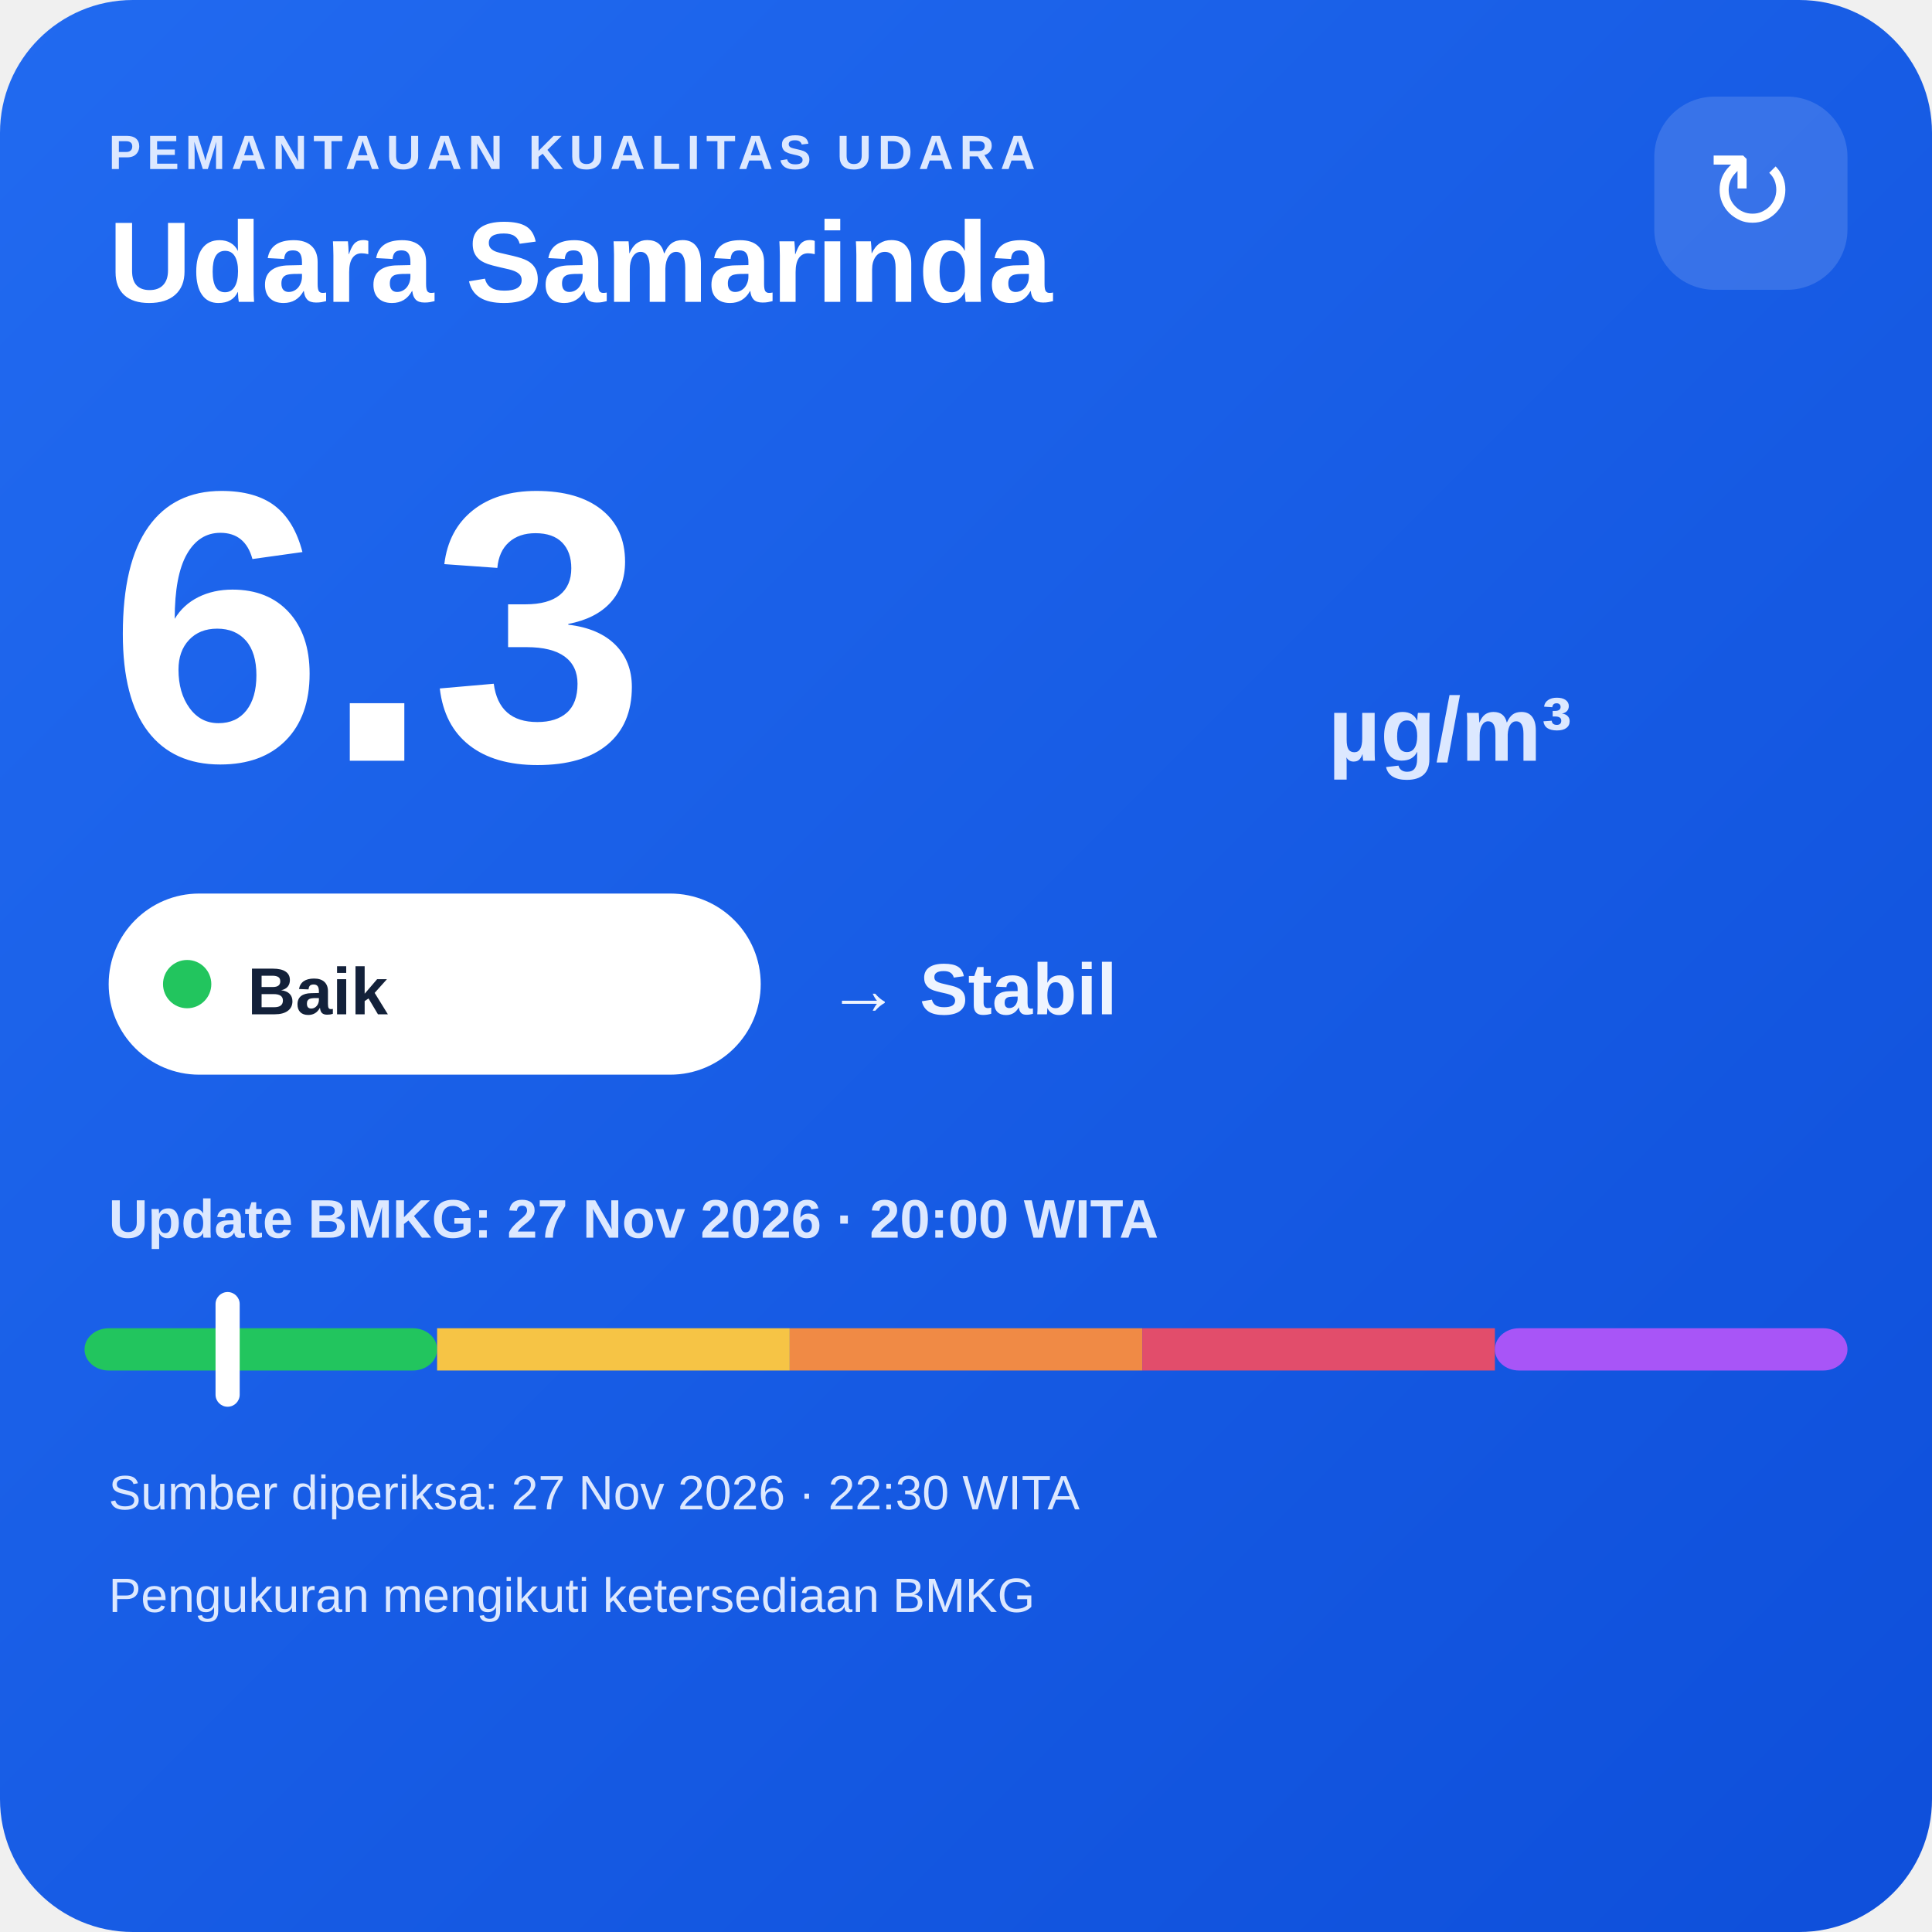
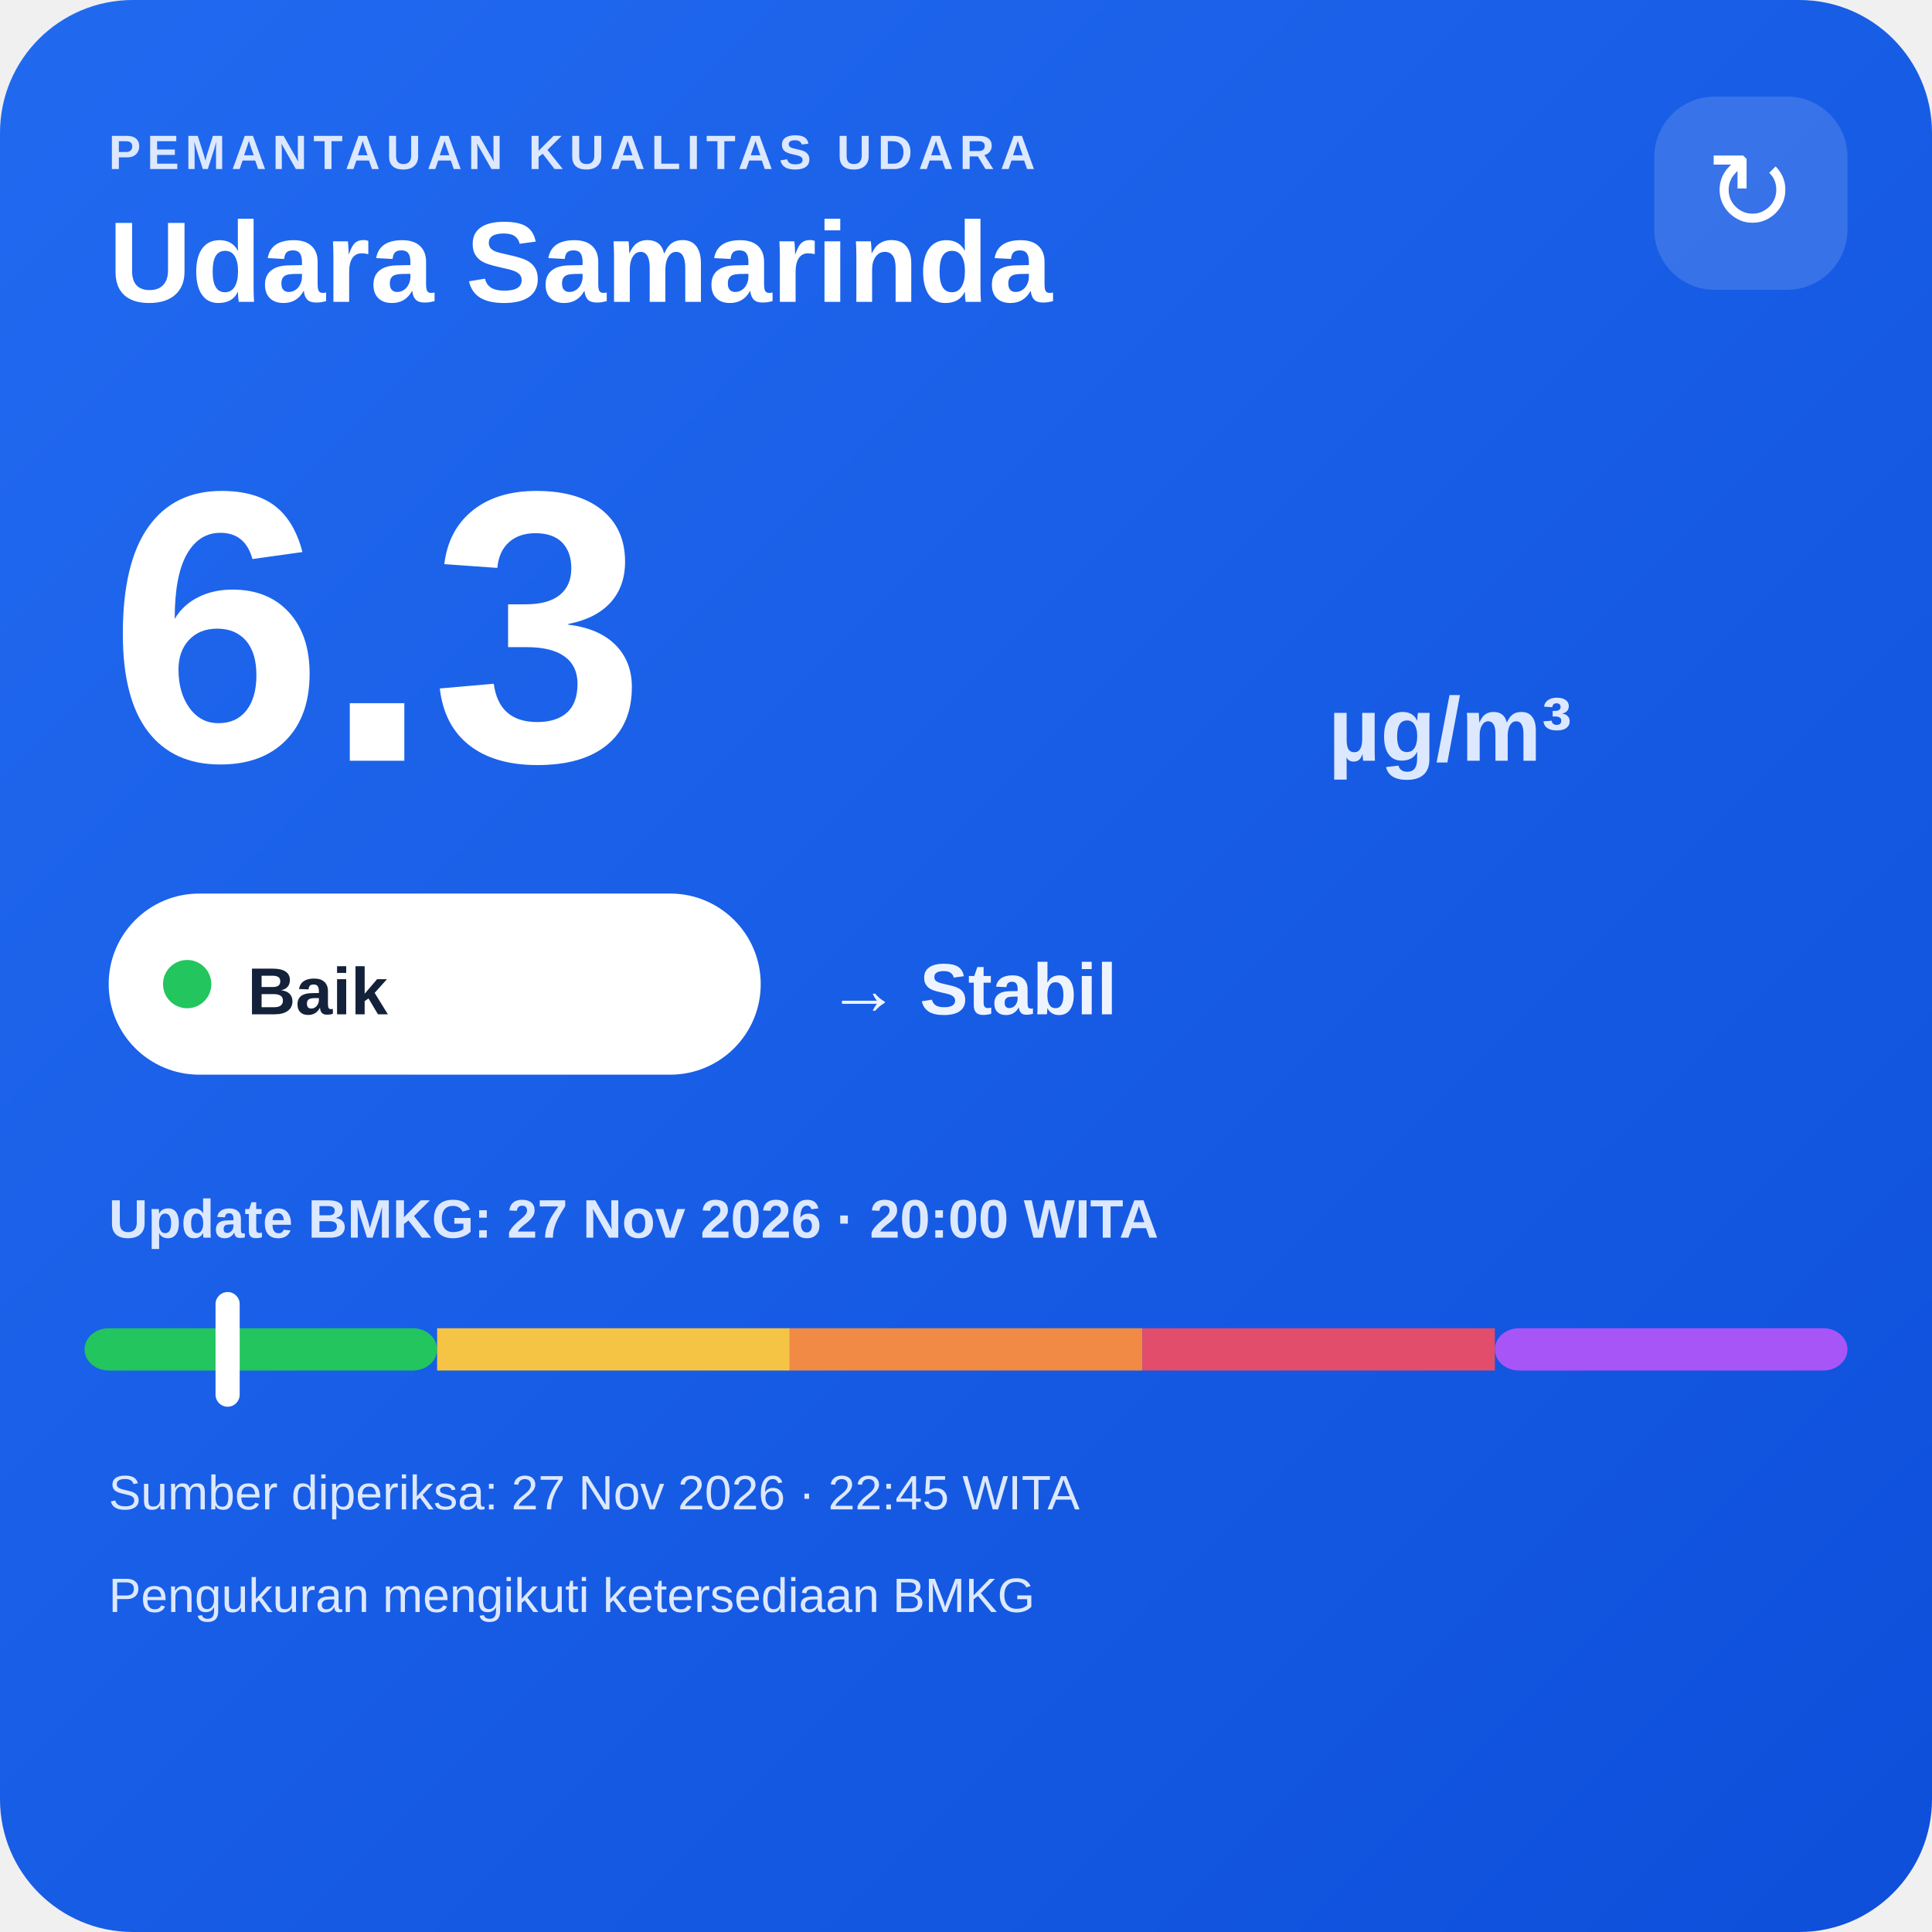
<svg xmlns="http://www.w3.org/2000/svg" width="320" height="320" viewBox="0 0 320 320">
  <defs>
    <linearGradient id="bg" x1="0" y1="0" x2="1" y2="1">
      <stop offset="0" stop-color="#216af0" />
      <stop offset="1" stop-color="#0e4fda" />
    </linearGradient>
  </defs>
  <rect width="320" height="320" rx="22" fill="url(#bg)" />
  <text x="18" y="28" fill="#dce8ff" font-family="Arial,sans-serif" font-size="8" font-weight="700" letter-spacing="1">PEMANTAUAN KUALITAS UDARA</text>
  <text x="18" y="50" fill="#ffffff" font-family="Arial,sans-serif" font-size="19" font-weight="700">Udara Samarinda</text>
  <rect x="274" y="16" width="32" height="32" rx="10" fill="#ffffff" fill-opacity=".14" />
  <text x="290" y="38" text-anchor="middle" fill="#ffffff" font-family="Arial,sans-serif" font-size="18">↻</text>
  <text x="18" y="126" fill="#ffffff" font-family="Arial,sans-serif" font-size="64" font-weight="800">6.3</text>
  <text x="220" y="126" fill="#dce8ff" font-family="Arial,sans-serif" font-size="15" font-weight="700">µg/m³</text>
  <rect x="18" y="148" width="108" height="30" rx="15" fill="#ffffff" />
  <circle cx="31" cy="163" r="4" fill="#22c55e" />
  <text x="41" y="168" fill="#13213a" font-family="Arial,sans-serif" font-size="11" font-weight="700">Baik</text>
  <text x="137" y="168" fill="#eef4ff" font-family="Arial,sans-serif" font-size="12" font-weight="700">→ Stabil</text>
  <text x="18" y="205" fill="#dce8ff" font-family="Arial,sans-serif" font-size="9" font-weight="700">Update BMKG: 27 Nov 2026 · 20:00 WITA</text>
  <rect x="14" y="220" width="58.4" height="7" rx="4" fill="#22c55e" />
  <rect x="72.4" y="220" width="58.4" height="7" fill="#f6c445" />
  <rect x="130.8" y="220" width="58.4" height="7" fill="#f08a45" />
  <rect x="189.2" y="220" width="58.4" height="7" fill="#e24d6b" />
  <rect x="247.6" y="220" width="58.4" height="7" rx="4" fill="#a855f7" />
  <rect x="35.7" y="214" width="4" height="19" rx="2" fill="#ffffff" />
-   <text x="18" y="250" fill="#dce8ff" font-family="Arial,sans-serif" font-size="8">Sumber diperiksa: 27 Nov 2026 · 22:30 WITA</text>
+   <text x="18" y="250" fill="#dce8ff" font-family="Arial,sans-serif" font-size="8">Sumber diperiksa: 27 Nov 2026 · 22:45 WITA</text>
  <text x="18" y="267" fill="#dce8ff" font-family="Arial,sans-serif" font-size="8">Pengukuran mengikuti ketersediaan BMKG</text>
</svg>
